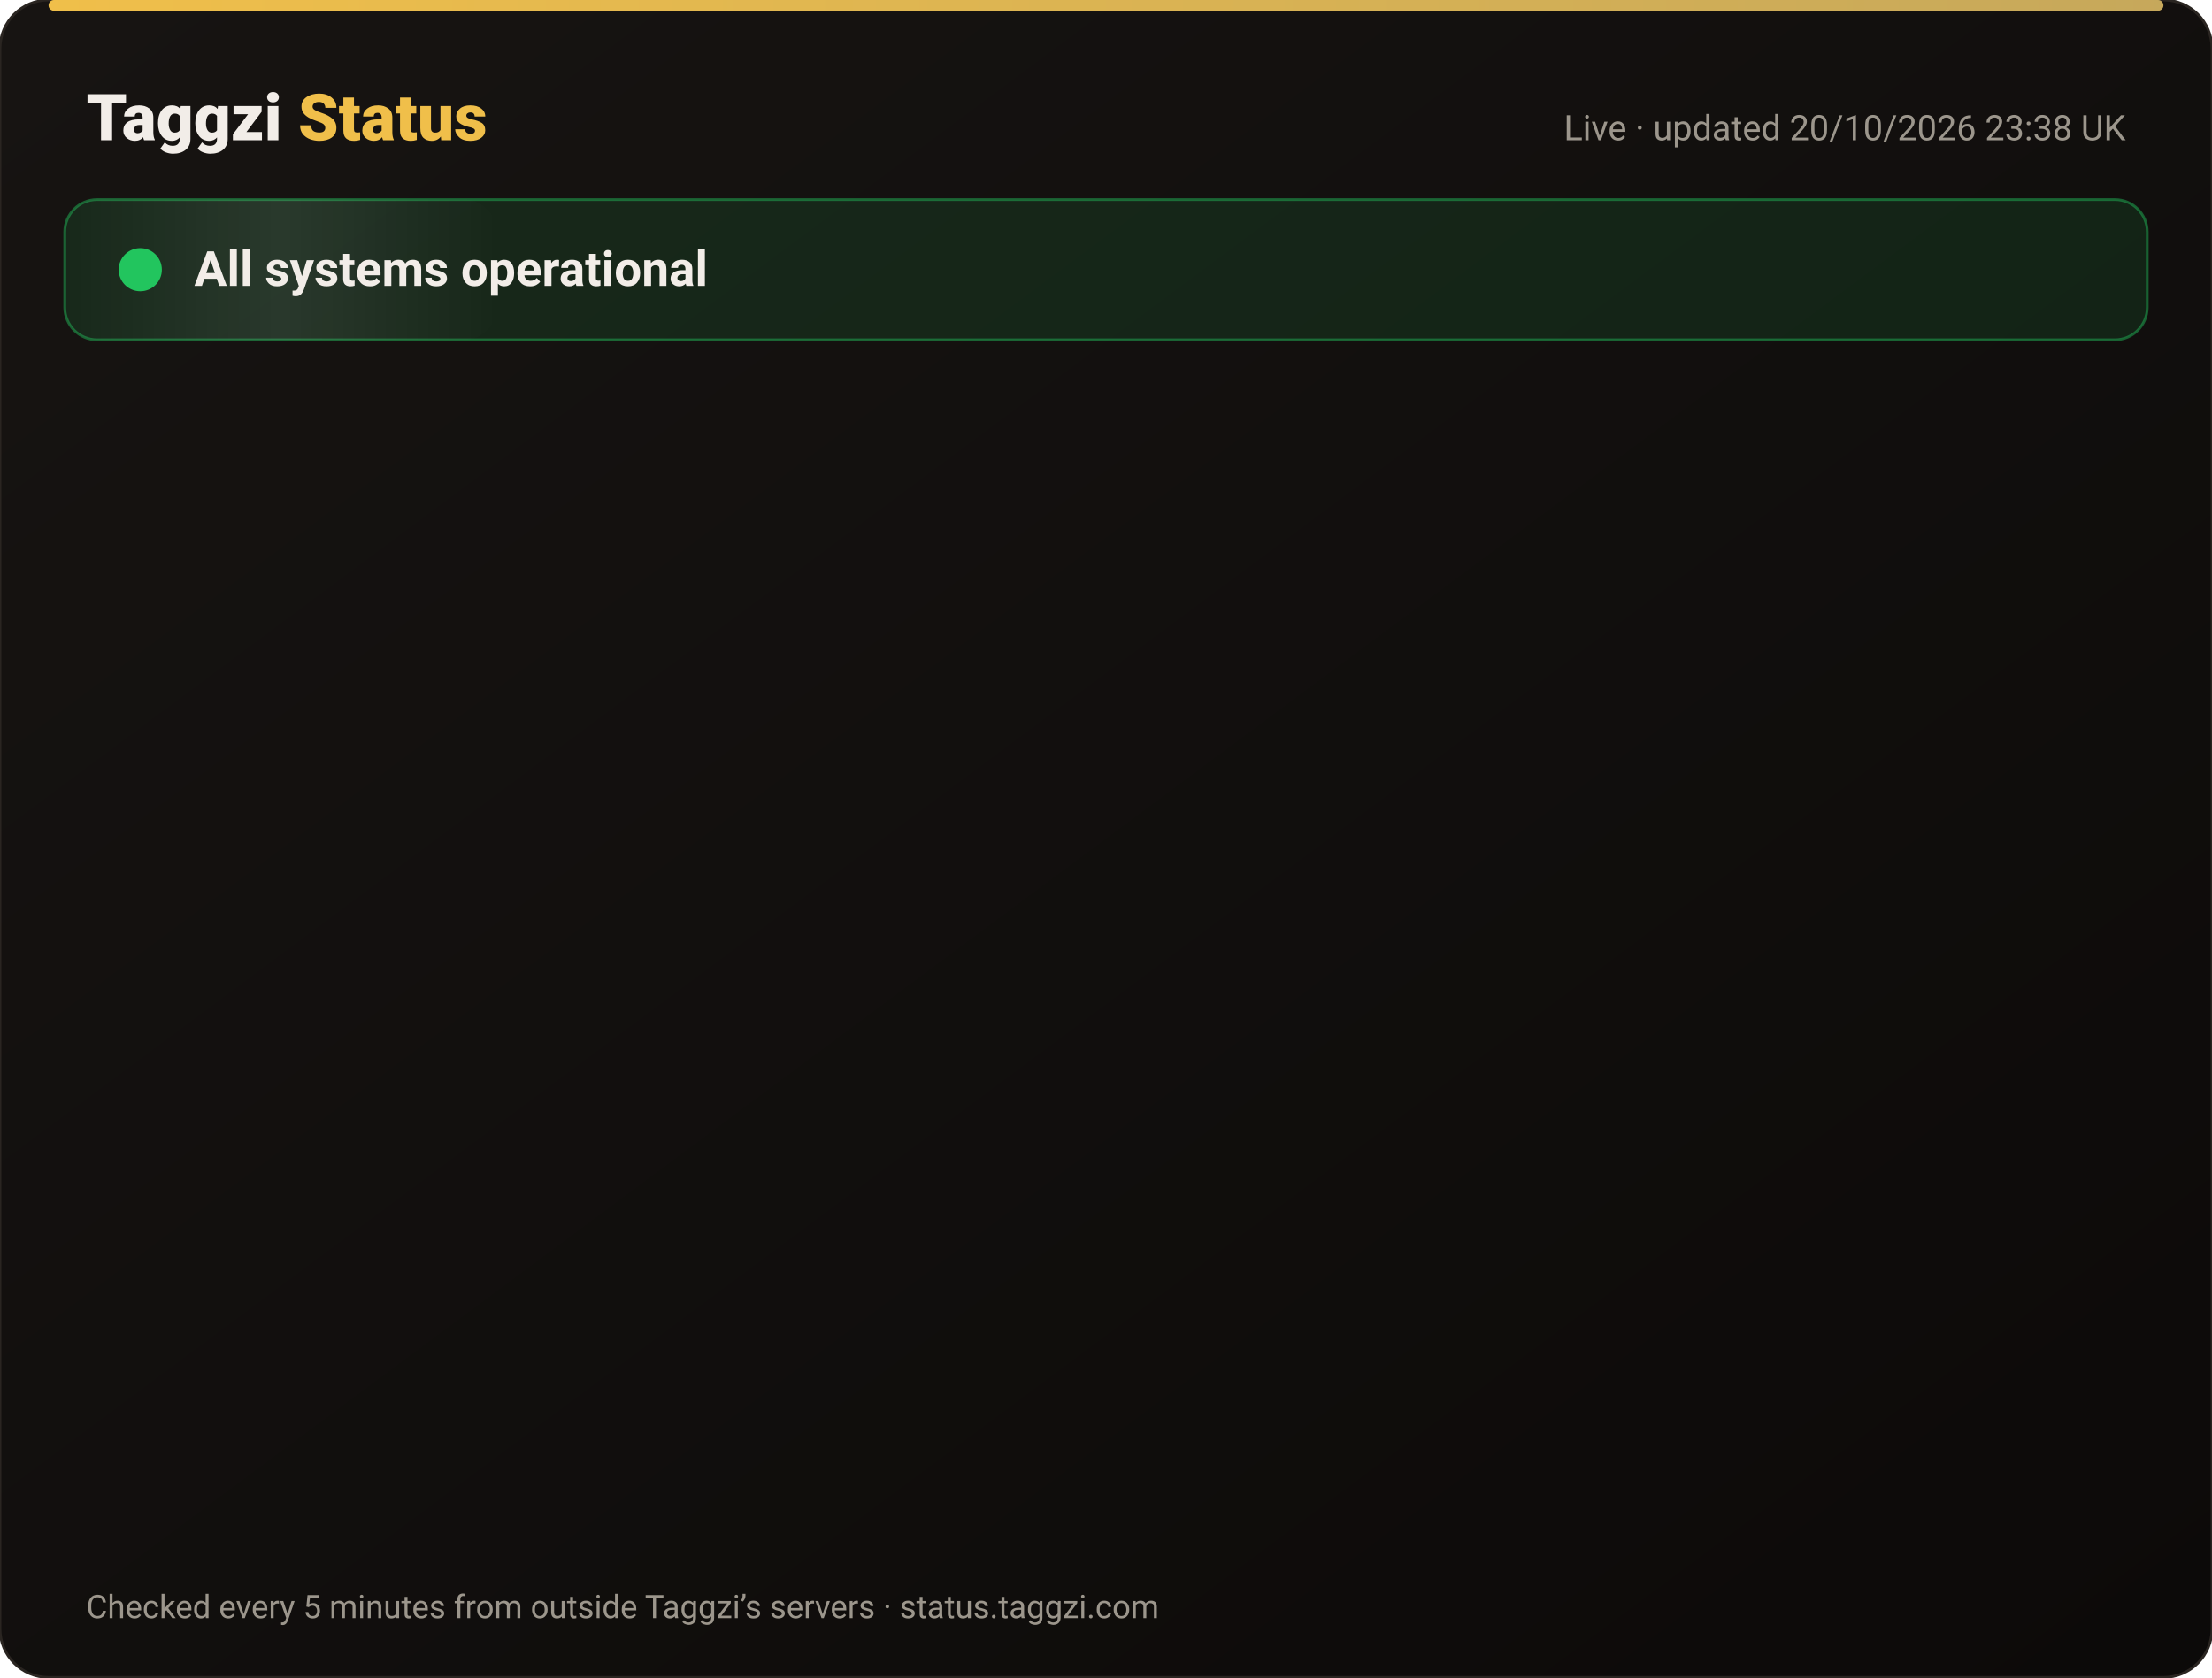
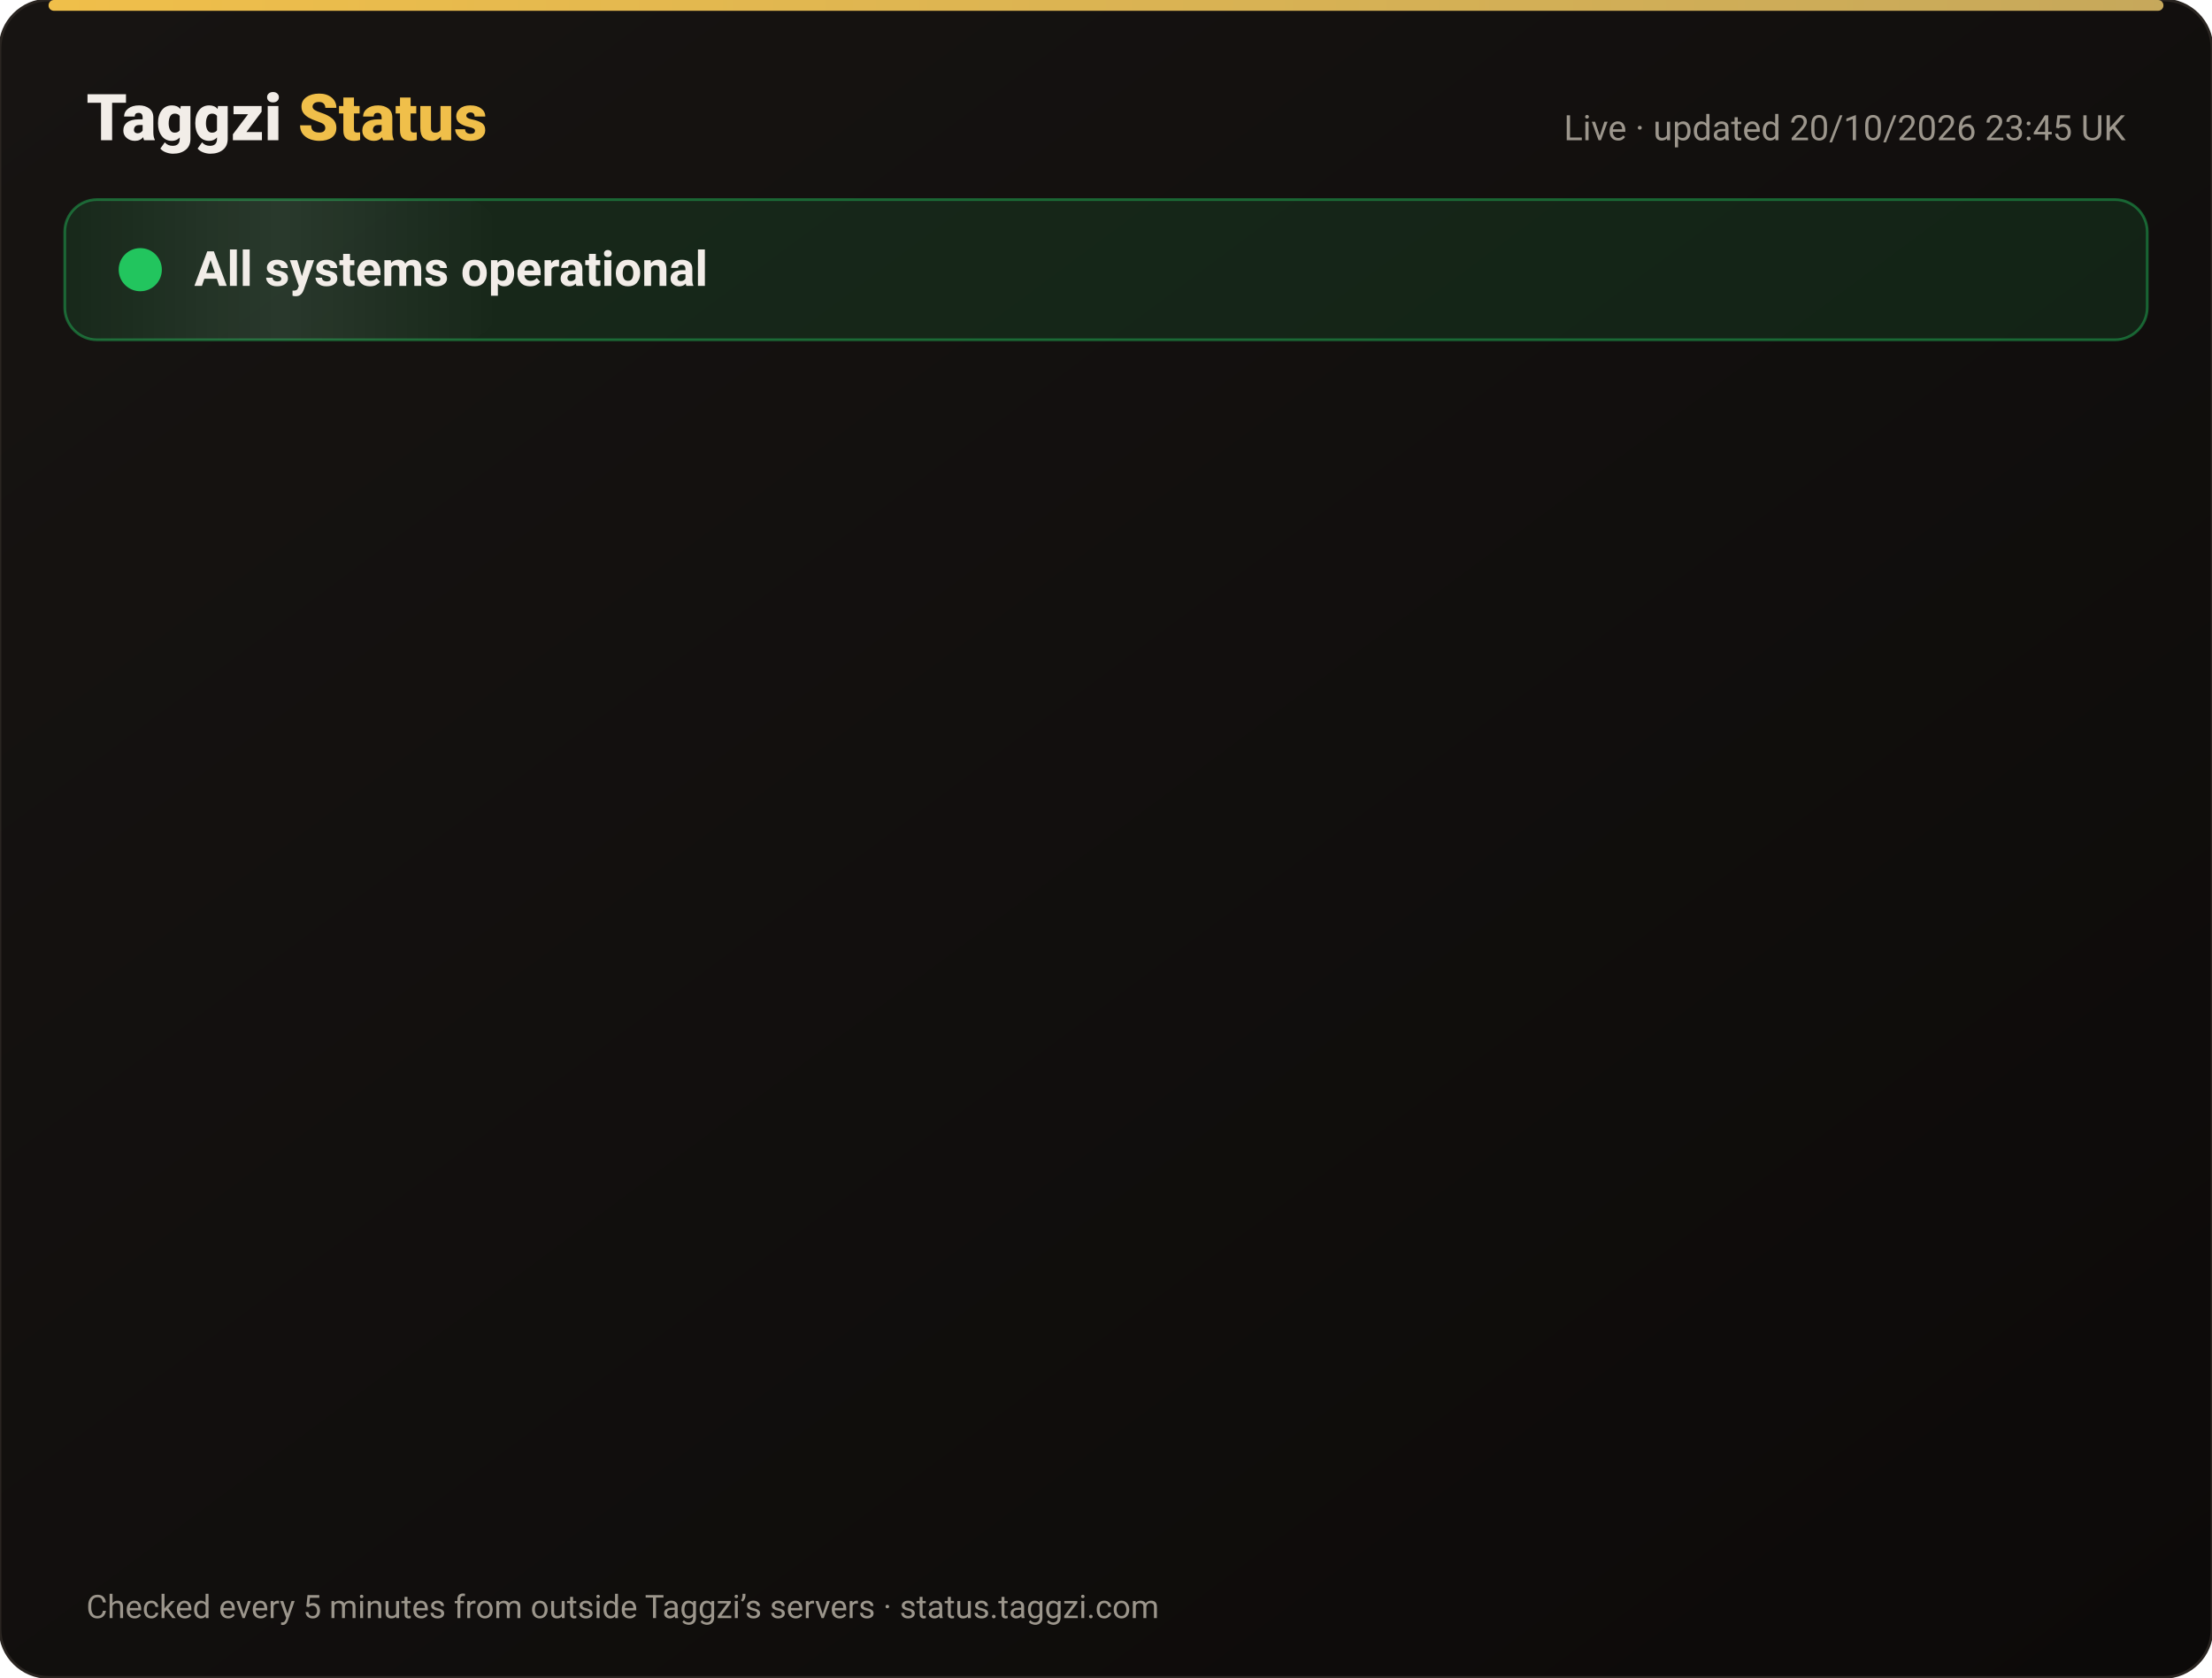
<svg xmlns="http://www.w3.org/2000/svg" width="820" height="622" viewBox="0 0 820 622" font-family="-apple-system,Segoe UI,Roboto,Helvetica,Arial,sans-serif">
  <defs>
    <linearGradient id="bg" x1="0" y1="0" x2="1" y2="1">
      <stop offset="0" stop-color="#171412" />
      <stop offset="1" stop-color="#0C0A09" />
    </linearGradient>
    <linearGradient id="gold" x1="0" x2="1">
      <stop offset="0" stop-color="#F0BF4A" />
      <stop offset="1" stop-color="#c6a85b" />
    </linearGradient>
    <linearGradient id="shine" x1="0" x2="1">
      <stop offset="0" stop-color="#fff" stop-opacity="0" />
      <stop offset=".5" stop-color="#fff" stop-opacity=".08" />
      <stop offset="1" stop-color="#fff" stop-opacity="0" />
    </linearGradient>
  </defs>
  <rect width="820" height="622" rx="18" fill="url(#bg)" stroke="#2a2521" />
  <rect x="18" y="0" width="784" height="4" rx="2" fill="url(#gold)" />
  <text x="32" y="52" font-size="24" font-weight="800" fill="#F2EDE8">Taggzi <tspan fill="#F0BF4A">Status</tspan>
  </text>
-   <text x="788" y="52" font-size="13" fill="#9C968C" text-anchor="end">Live · updated 20/10/2026 23:38 UK</text>
+   <text x="788" y="52" font-size="13" fill="#9C968C" text-anchor="end">Live · updated 20/10/2026 23:45 UK</text>
  <rect x="24" y="74" width="772" height="52" rx="12" fill="#22c55e" fill-opacity=".12" stroke="#22c55e" stroke-opacity=".45" />
  <rect x="24" y="74" width="160" height="52" rx="12" fill="url(#shine)">
    <animate attributeName="x" from="-160" to="820" dur="4s" repeatCount="indefinite" />
  </rect>
  <circle cx="52" cy="100" r="7" fill="#22c55e" />
  <circle cx="52" cy="100" r="7" fill="none" stroke="#22c55e" stroke-width="2">
    <animate attributeName="r" values="7;15;7" dur="2s" repeatCount="indefinite" />
    <animate attributeName="opacity" values=".9;0;.9" dur="2s" repeatCount="indefinite" />
  </circle>
  <text x="72" y="106" font-size="18" font-weight="700" fill="#F2EDE8">All systems operational</text>
  <g opacity="0">
    <animate attributeName="opacity" from="0" to="1" begin="0.00s" dur=".6s" fill="freeze" />
    <line x1="32" y1="188" x2="788" y2="188" stroke="#2a2521" />
    <circle cx="44" cy="166" r="6" fill="#22c55e">
      <animate attributeName="opacity" values="1;.45;1" dur="2.4s" begin="0.00s" repeatCount="indefinite" />
    </circle>
    <text x="62" y="171" font-size="15" font-weight="650" fill="#F2EDE8">Website</text>
    <text x="630" y="171" font-size="13" fill="#9C968C" text-anchor="end">100.00% uptime</text>
    <rect x="648" y="154" width="140" height="24" rx="12" fill="#22c55e" fill-opacity=".14" stroke="#22c55e" stroke-opacity=".5" />
    <text x="718" y="171" font-size="12" font-weight="700" fill="#22c55e" text-anchor="middle">Operational</text>
  </g>
  <g opacity="0">
    <animate attributeName="opacity" from="0" to="1" begin="0.15s" dur=".6s" fill="freeze" />
    <line x1="32" y1="234" x2="788" y2="234" stroke="#2a2521" />
    <circle cx="44" cy="212" r="6" fill="#22c55e">
      <animate attributeName="opacity" values="1;.45;1" dur="2.4s" begin="0.15s" repeatCount="indefinite" />
    </circle>
    <text x="62" y="217" font-size="15" font-weight="650" fill="#F2EDE8">Tag scans</text>
    <text x="630" y="217" font-size="13" fill="#9C968C" text-anchor="end">100.00% uptime</text>
    <rect x="648" y="200" width="140" height="24" rx="12" fill="#22c55e" fill-opacity=".14" stroke="#22c55e" stroke-opacity=".5" />
    <text x="718" y="217" font-size="12" font-weight="700" fill="#22c55e" text-anchor="middle">Operational</text>
  </g>
  <g opacity="0">
    <animate attributeName="opacity" from="0" to="1" begin="0.30s" dur=".6s" fill="freeze" />
    <line x1="32" y1="280" x2="788" y2="280" stroke="#2a2521" />
    <circle cx="44" cy="258" r="6" fill="#22c55e">
      <animate attributeName="opacity" values="1;.45;1" dur="2.4s" begin="0.30s" repeatCount="indefinite" />
    </circle>
    <text x="62" y="263" font-size="15" font-weight="650" fill="#F2EDE8">Manual tag lookup</text>
    <text x="630" y="263" font-size="13" fill="#9C968C" text-anchor="end">100.00% uptime</text>
    <rect x="648" y="246" width="140" height="24" rx="12" fill="#22c55e" fill-opacity=".14" stroke="#22c55e" stroke-opacity=".5" />
    <text x="718" y="263" font-size="12" font-weight="700" fill="#22c55e" text-anchor="middle">Operational</text>
  </g>
  <g opacity="0">
    <animate attributeName="opacity" from="0" to="1" begin="0.45s" dur=".6s" fill="freeze" />
    <line x1="32" y1="326" x2="788" y2="326" stroke="#2a2521" />
    <circle cx="44" cy="304" r="6" fill="#22c55e">
      <animate attributeName="opacity" values="1;.45;1" dur="2.4s" begin="0.45s" repeatCount="indefinite" />
    </circle>
    <text x="62" y="309" font-size="15" font-weight="650" fill="#F2EDE8">App &amp; login</text>
    <text x="630" y="309" font-size="13" fill="#9C968C" text-anchor="end">100.00% uptime</text>
    <rect x="648" y="292" width="140" height="24" rx="12" fill="#22c55e" fill-opacity=".14" stroke="#22c55e" stroke-opacity=".5" />
    <text x="718" y="309" font-size="12" font-weight="700" fill="#22c55e" text-anchor="middle">Operational</text>
  </g>
  <g opacity="0">
    <animate attributeName="opacity" from="0" to="1" begin="0.60s" dur=".6s" fill="freeze" />
    <line x1="32" y1="372" x2="788" y2="372" stroke="#2a2521" />
    <circle cx="44" cy="350" r="6" fill="#22c55e">
      <animate attributeName="opacity" values="1;.45;1" dur="2.4s" begin="0.60s" repeatCount="indefinite" />
    </circle>
    <text x="62" y="355" font-size="15" font-weight="650" fill="#F2EDE8">Community alerts</text>
    <text x="630" y="355" font-size="13" fill="#9C968C" text-anchor="end">100.00% uptime</text>
    <rect x="648" y="338" width="140" height="24" rx="12" fill="#22c55e" fill-opacity=".14" stroke="#22c55e" stroke-opacity=".5" />
    <text x="718" y="355" font-size="12" font-weight="700" fill="#22c55e" text-anchor="middle">Operational</text>
  </g>
  <g opacity="0">
    <animate attributeName="opacity" from="0" to="1" begin="0.75s" dur=".6s" fill="freeze" />
    <line x1="32" y1="418" x2="788" y2="418" stroke="#2a2521" />
    <circle cx="44" cy="396" r="6" fill="#22c55e">
      <animate attributeName="opacity" values="1;.45;1" dur="2.4s" begin="0.75s" repeatCount="indefinite" />
    </circle>
    <text x="62" y="401" font-size="15" font-weight="650" fill="#F2EDE8">Private calling</text>
    <text x="630" y="401" font-size="13" fill="#9C968C" text-anchor="end">100.00% uptime</text>
    <rect x="648" y="384" width="140" height="24" rx="12" fill="#22c55e" fill-opacity=".14" stroke="#22c55e" stroke-opacity=".5" />
    <text x="718" y="401" font-size="12" font-weight="700" fill="#22c55e" text-anchor="middle">Operational</text>
  </g>
  <g opacity="0">
    <animate attributeName="opacity" from="0" to="1" begin="0.90s" dur=".6s" fill="freeze" />
    <line x1="32" y1="464" x2="788" y2="464" stroke="#2a2521" />
    <circle cx="44" cy="442" r="6" fill="#22c55e">
      <animate attributeName="opacity" values="1;.45;1" dur="2.4s" begin="0.90s" repeatCount="indefinite" />
    </circle>
    <text x="62" y="447" font-size="15" font-weight="650" fill="#F2EDE8">Payments</text>
    <text x="630" y="447" font-size="13" fill="#9C968C" text-anchor="end">99.98% uptime</text>
    <rect x="648" y="430" width="140" height="24" rx="12" fill="#22c55e" fill-opacity=".14" stroke="#22c55e" stroke-opacity=".5" />
    <text x="718" y="447" font-size="12" font-weight="700" fill="#22c55e" text-anchor="middle">Operational</text>
  </g>
  <g opacity="0">
    <animate attributeName="opacity" from="0" to="1" begin="1.05s" dur=".6s" fill="freeze" />
    <line x1="32" y1="510" x2="788" y2="510" stroke="#2a2521" />
    <circle cx="44" cy="488" r="6" fill="#22c55e">
      <animate attributeName="opacity" values="1;.45;1" dur="2.4s" begin="1.05s" repeatCount="indefinite" />
    </circle>
    <text x="62" y="493" font-size="15" font-weight="650" fill="#F2EDE8">Email &amp; support</text>
    <text x="630" y="493" font-size="13" fill="#9C968C" text-anchor="end">100.00% uptime</text>
    <rect x="648" y="476" width="140" height="24" rx="12" fill="#22c55e" fill-opacity=".14" stroke="#22c55e" stroke-opacity=".5" />
    <text x="718" y="493" font-size="12" font-weight="700" fill="#22c55e" text-anchor="middle">Operational</text>
  </g>
  <g opacity="0">
    <animate attributeName="opacity" from="0" to="1" begin="1.20s" dur=".6s" fill="freeze" />
    <line x1="32" y1="556" x2="788" y2="556" stroke="#2a2521" />
    <circle cx="44" cy="534" r="6" fill="#22c55e">
      <animate attributeName="opacity" values="1;.45;1" dur="2.4s" begin="1.20s" repeatCount="indefinite" />
    </circle>
    <text x="62" y="539" font-size="15" font-weight="650" fill="#F2EDE8">Secure connection (SSL)</text>
    <text x="630" y="539" font-size="13" fill="#9C968C" text-anchor="end">100.00% uptime</text>
    <rect x="648" y="522" width="140" height="24" rx="12" fill="#22c55e" fill-opacity=".14" stroke="#22c55e" stroke-opacity=".5" />
    <text x="718" y="539" font-size="12" font-weight="700" fill="#22c55e" text-anchor="middle">Operational</text>
  </g>
  <text x="32" y="600" font-size="12" fill="#9C968C">Checked every 5 minutes from outside Taggzi’s servers · status.taggzi.com</text>
</svg>
